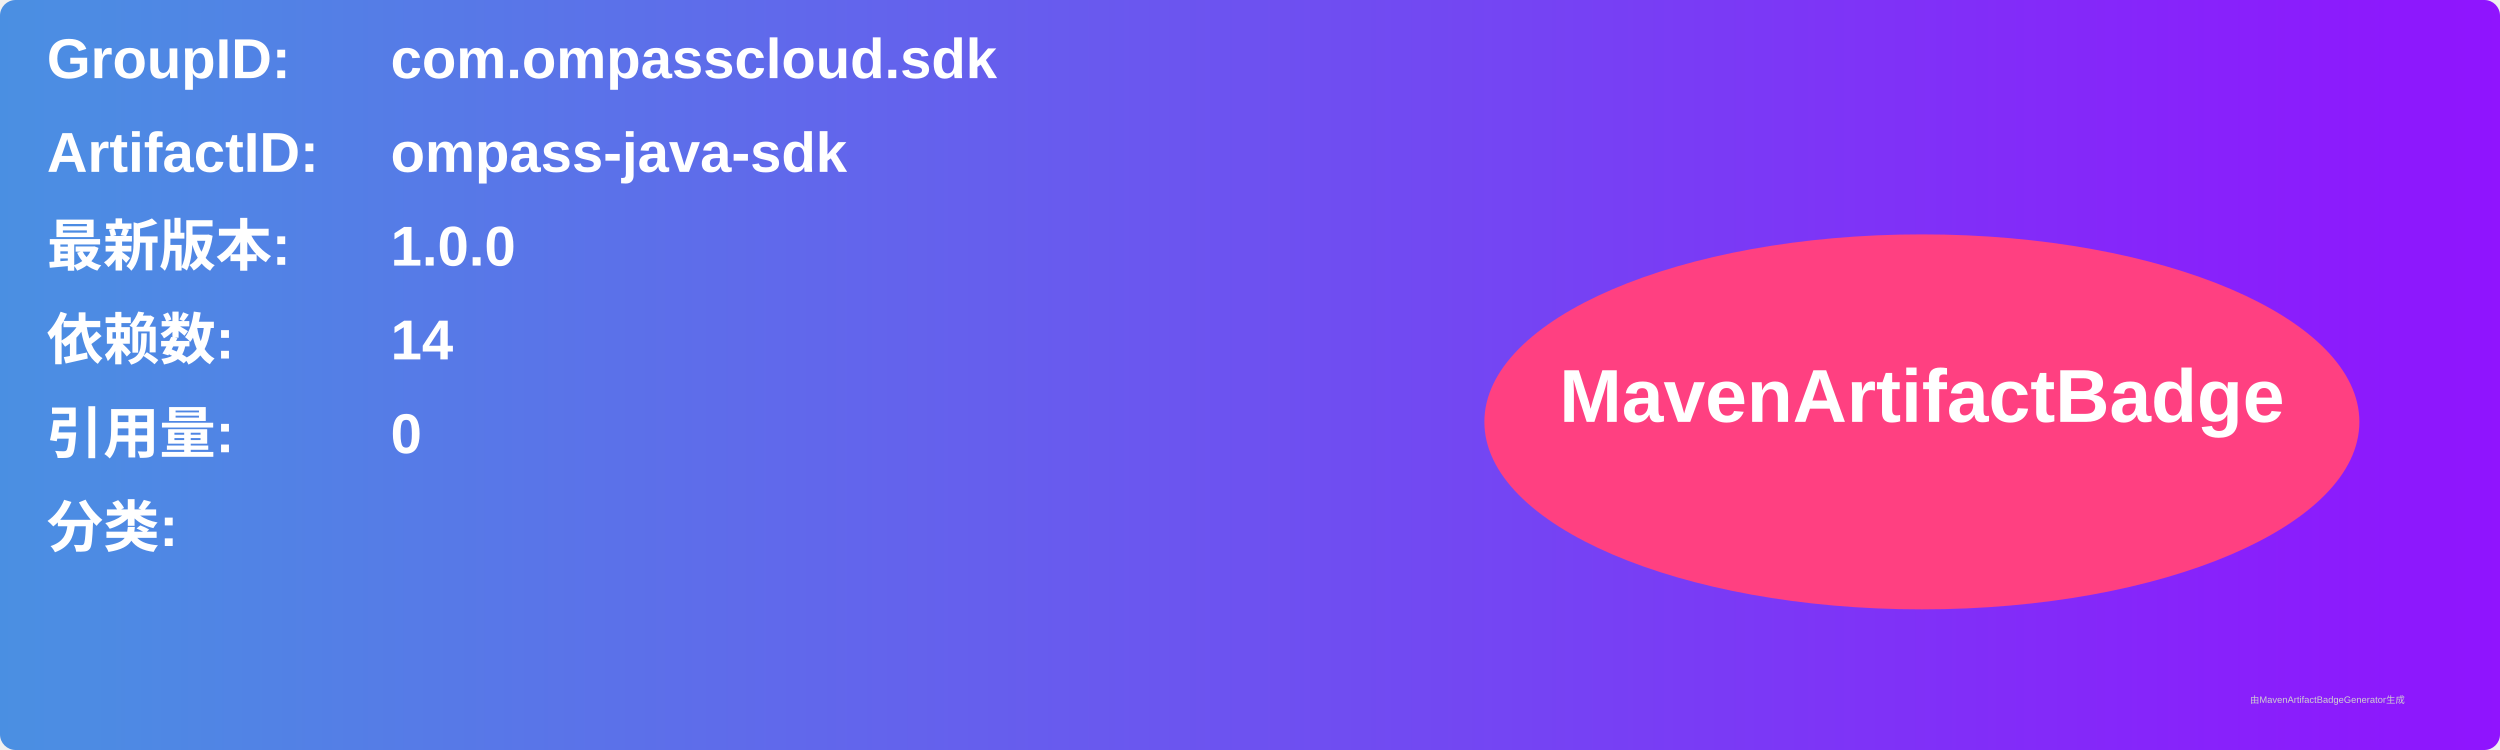
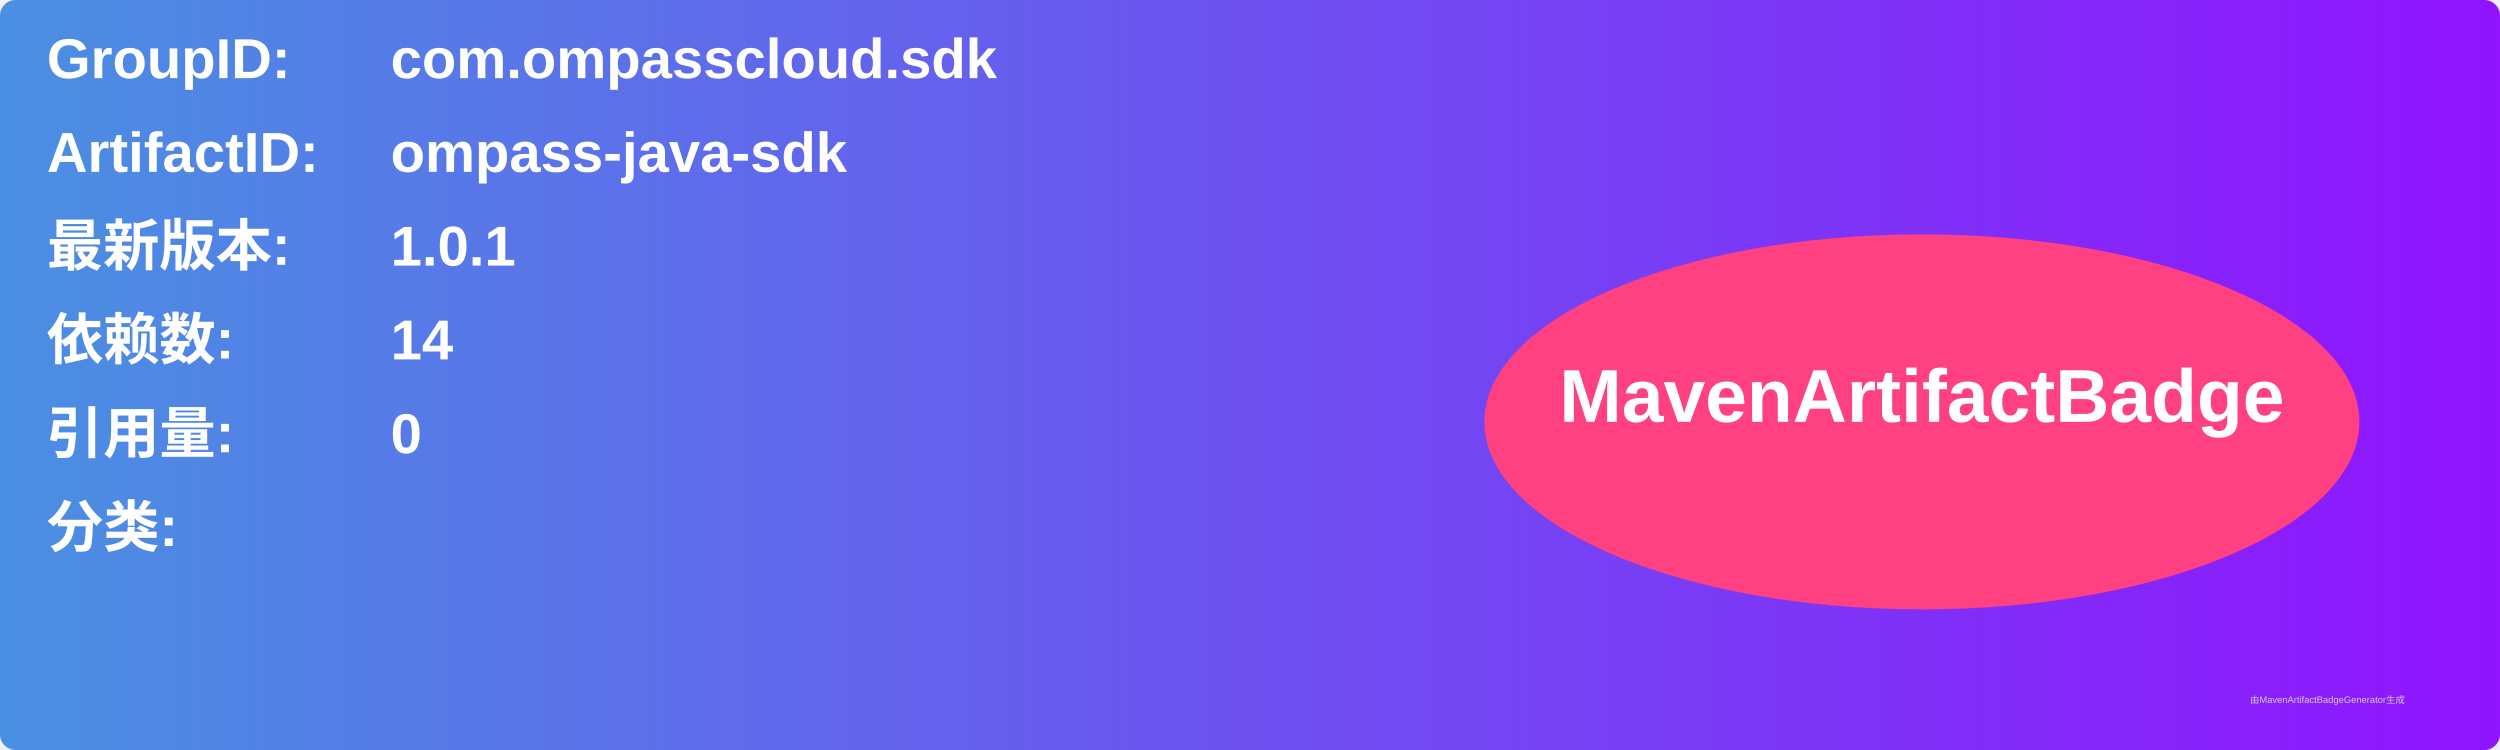
<svg xmlns="http://www.w3.org/2000/svg" width="800" height="240" viewBox="0 0 800 240">
  <linearGradient id="grad" x1="0%" y1="0%" x2="100%" y2="0%">
    <stop offset="0%" stop-color="#4a90e2" />
    <stop offset="100%" stop-color="#9013fe" />
  </linearGradient>
  <rect width="100%" height="100%" rx="5" ry="5" fill="url(#grad)" />
  <g transform="translate(15, 15)">
    <text x="0" y="10" font-family="Arial" font-size="18" fill="white" font-weight="bold" width="260">GroupID:</text>
    <text x="110" y="10" font-family="Arial" font-size="18" fill="white" font-weight="bold" width="460">com.ompasscloud.sdk</text>
    <text x="0" y="40" font-family="Arial" font-size="18" fill="white" font-weight="bold" width="260">ArtifactID:</text>
    <text x="110" y="40" font-family="Arial" font-size="18" fill="white" font-weight="bold" width="460">ompass-java-sdk</text>
    <text x="0" y="70" font-family="Arial" font-size="18" fill="white" font-weight="bold">最新版本:</text>
    <text x="110" y="70" font-family="Arial" font-size="18" fill="white" font-weight="bold">
-       <tspan font-weight="bold">1.0.0</tspan>
+       <tspan font-weight="bold">1.0.1</tspan>
    </text>
    <text x="0" y="100" font-family="Arial" font-size="18" fill="white" font-weight="bold">依赖数: </text>
    <text x="110" y="100" font-family="Arial" font-size="18" fill="white">
      <tspan font-weight="bold">14</tspan>
    </text>
    <text x="0" y="130" font-family="Arial" font-size="18" fill="white" font-weight="bold">引用量: </text>
    <text x="110" y="130" font-family="Arial" font-size="18" fill="white">
      <tspan font-weight="bold">0</tspan>
    </text>
    <text x="0" y="160" font-family="Arial" font-size="18" fill="white" font-weight="bold">分类:</text>
    <text x="10" y="190" font-family="Arial" font-size="10" fill="white">
      <tspan font-weight="bold" />
    </text>
    <ellipse cx="600" cy="120" rx="140" ry="60" fill="#ff4081" />
    <text x="600" y="120" text-anchor="middle" font-family="Arial" font-size="24" fill="white" font-weight="bold">MavenArtifactBadge</text>
  </g>
  <text x="720" y="225" font-family="Arial" font-size="3" fill="#d0d0d0">由MavenArtifactBadgeGenerator生成</text>
</svg>
